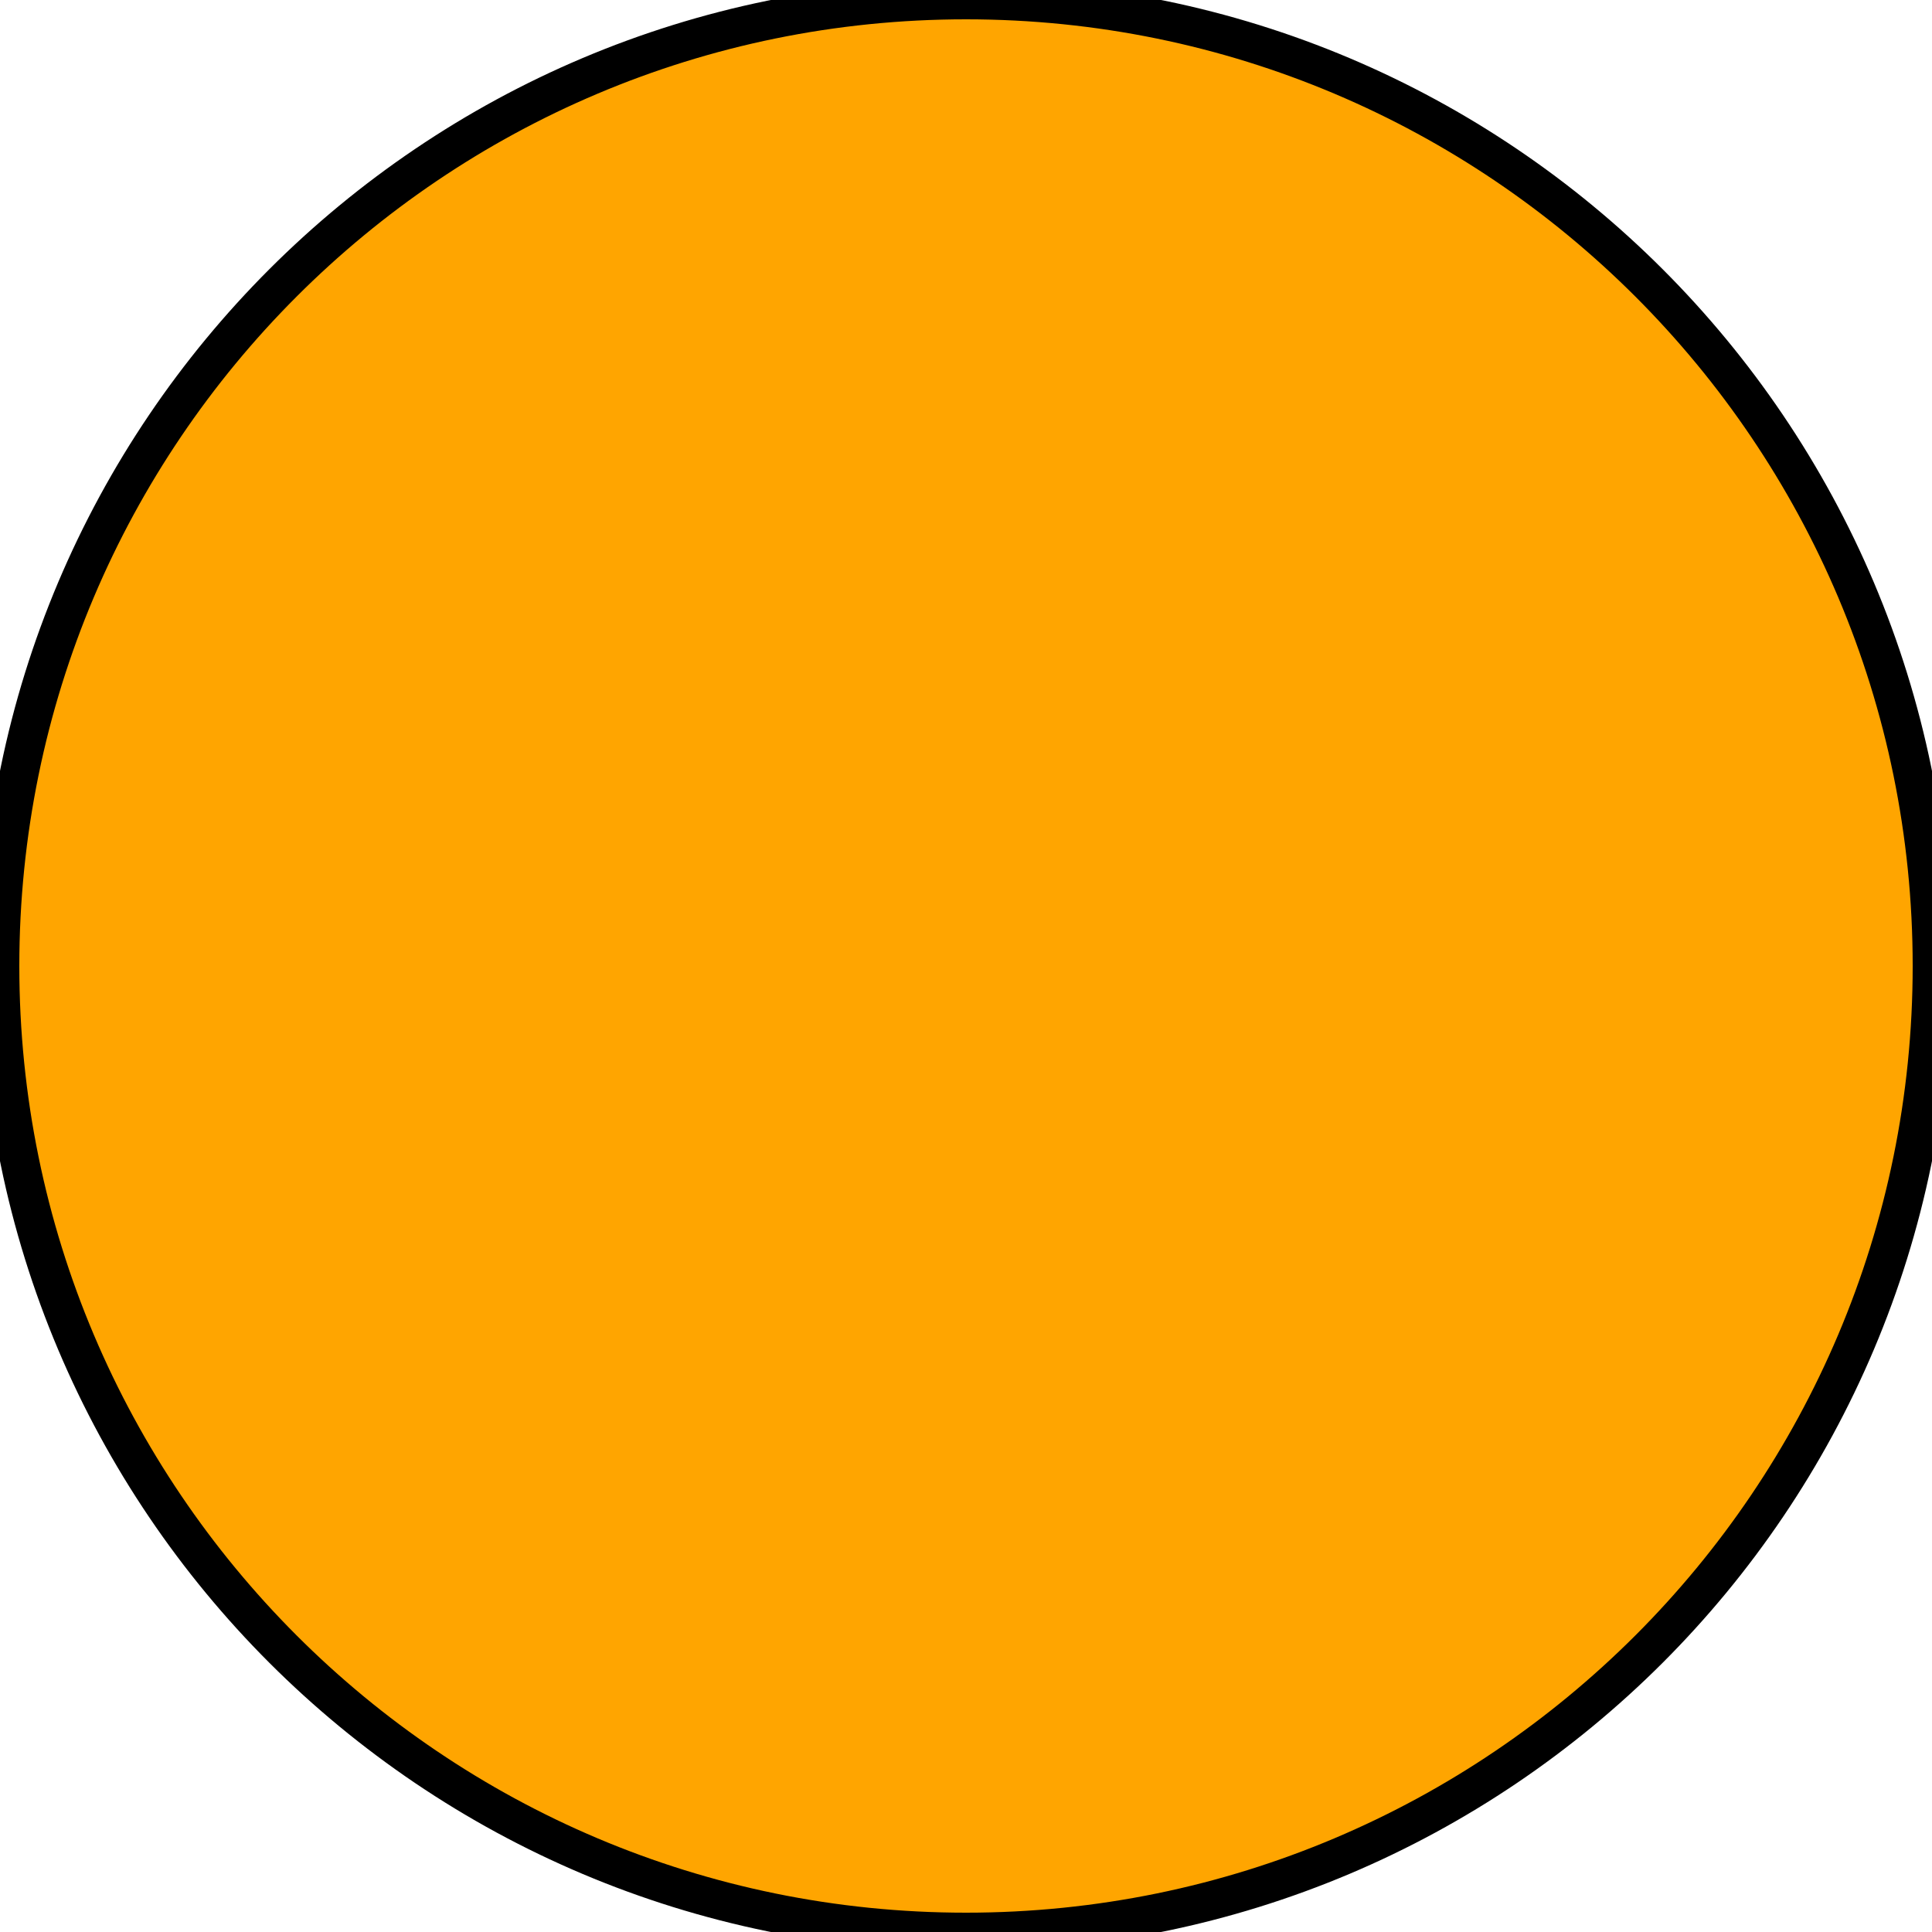
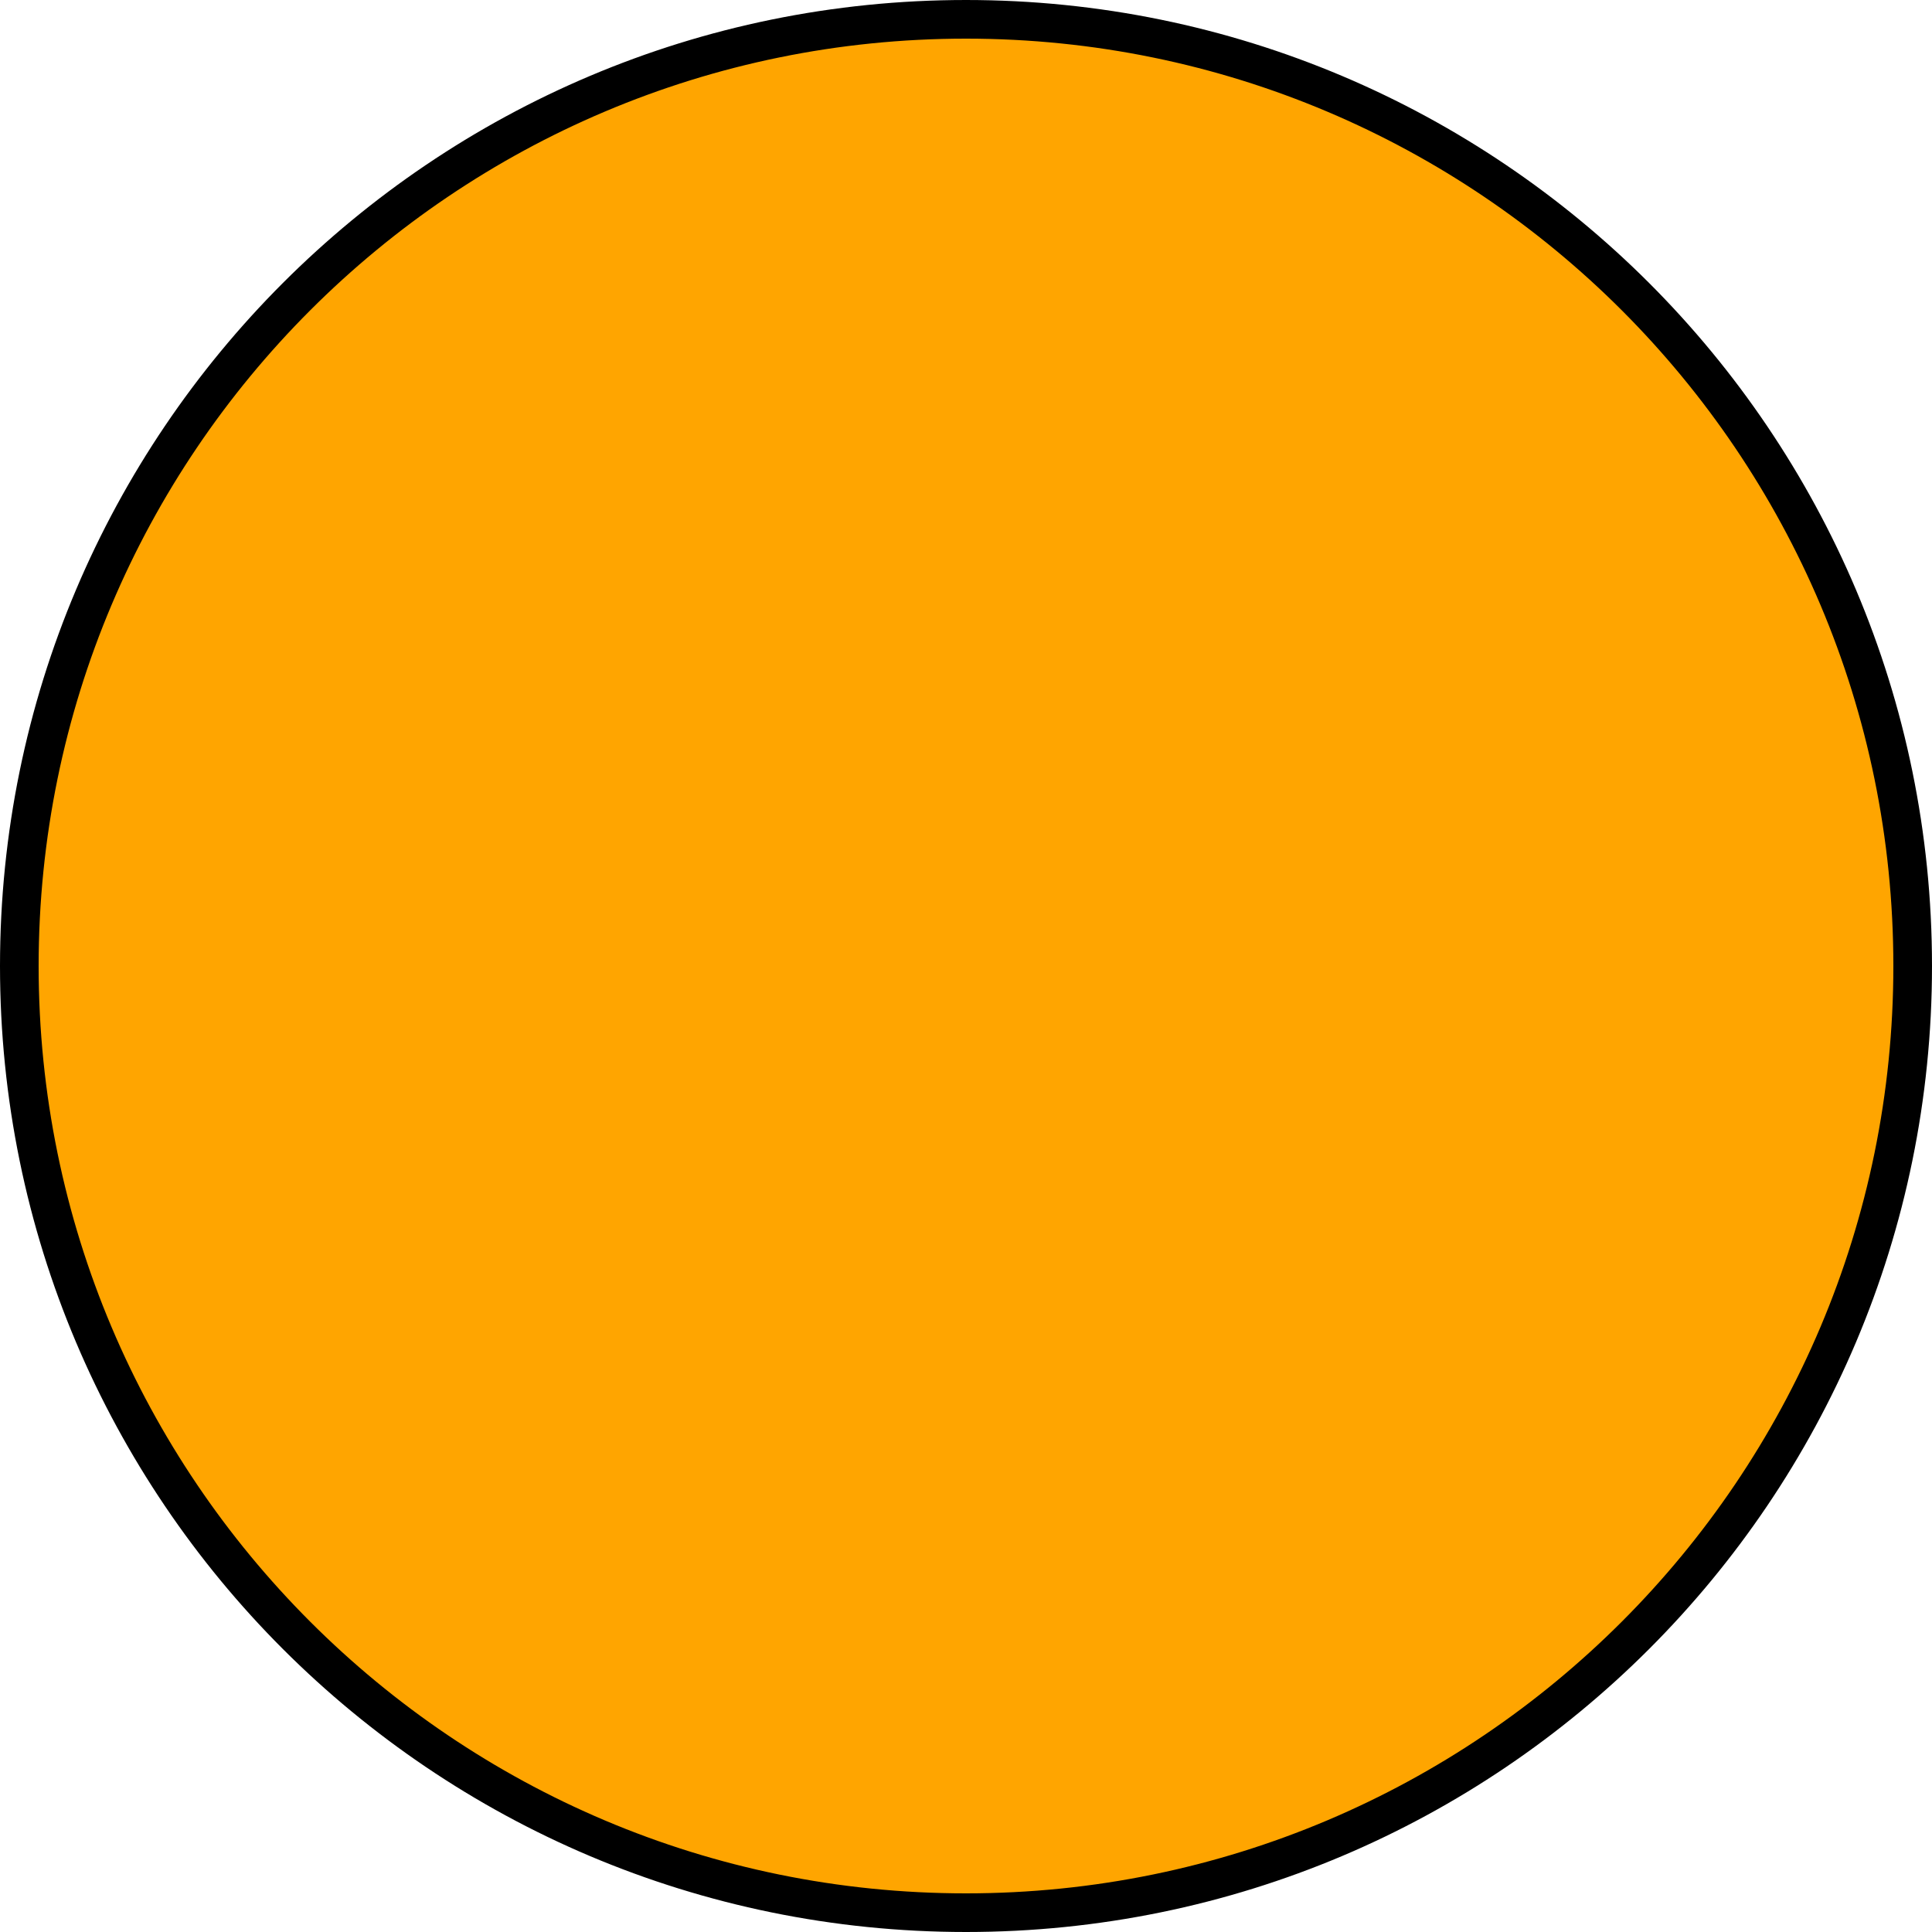
<svg xmlns="http://www.w3.org/2000/svg" width="100px" height="100px">
-   <circle cx="50" cy="50" r="50" fill="orange" stroke-width="2px" stroke="black" />
+   <circle cx="50" cy="50" r="49" fill="orange" stroke-width="2px" stroke="black" />
</svg>
